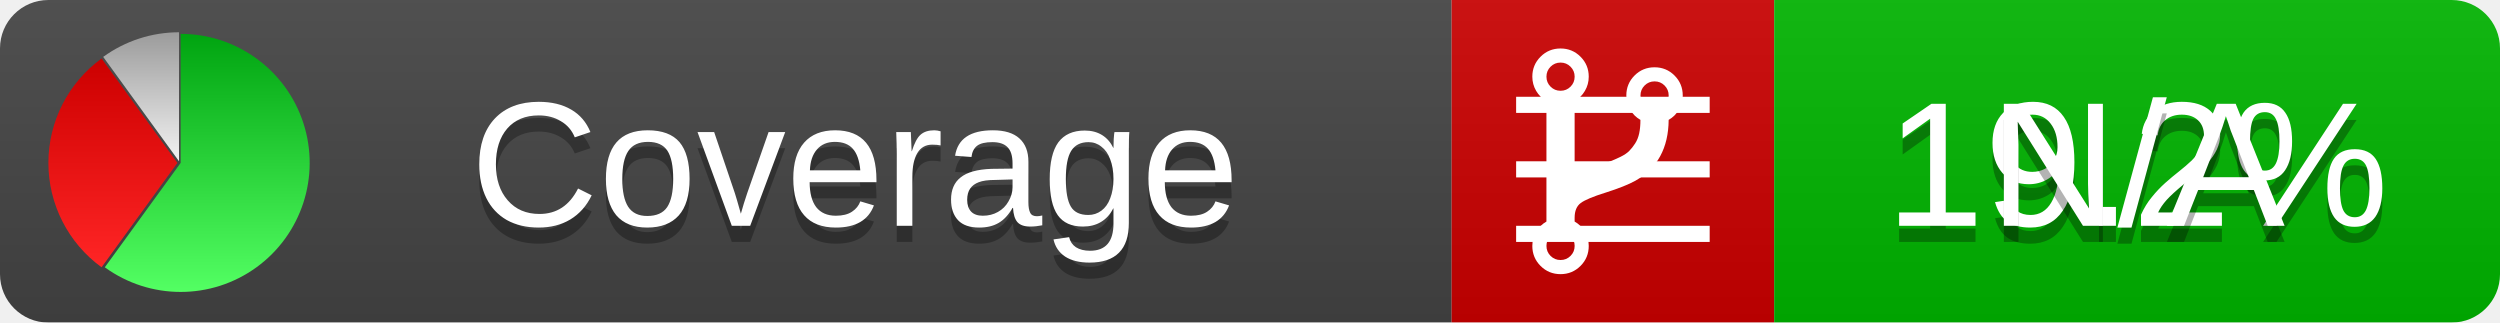
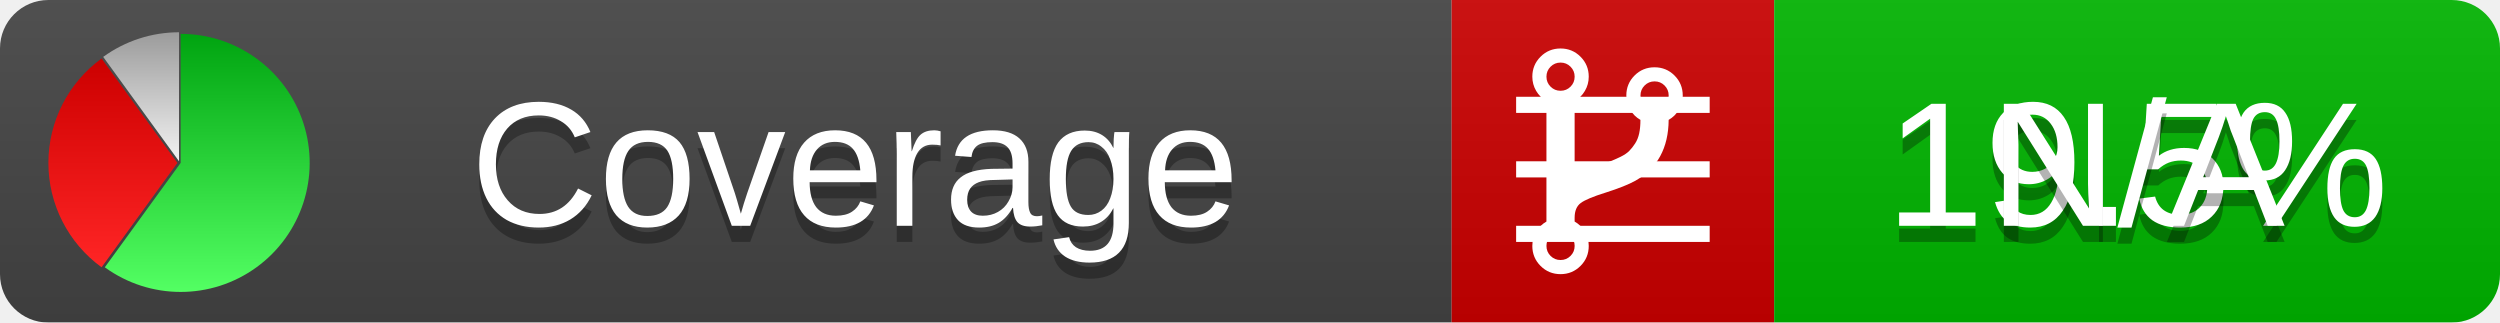
<svg xmlns="http://www.w3.org/2000/svg" xmlns:xlink="http://www.w3.org/1999/xlink" width="155" height="20">
  <style type="text/css">
          
            @keyframes fadeout {
              0 % { visibility: visible; opacity: 1; }
              40% { visibility: visible; opacity: 1; }
              50% { visibility: hidden; opacity: 0; }
              90% { visibility: hidden; opacity: 0; }
              100% { visibility: visible; opacity: 1; }
            }
            @keyframes fadein {
              0% { visibility: hidden; opacity: 0; }
              40% { visibility: hidden; opacity: 0; }
              50% { visibility: visible; opacity: 1; }
              90% { visibility: visible; opacity: 1; }
              100% { visibility: hidden; opacity: 0; }
            }
            .linecoverage {
                animation-duration: 10s;
                animation-name: fadeout;
                animation-iteration-count: infinite;
            }
            .branchcoverage {
                animation-duration: 10s;
                animation-name: fadein;
                animation-iteration-count: infinite;
            }
          
    </style>
  <defs>
    <linearGradient id="gradient" x2="0" y2="100%">
      <stop offset="0" stop-color="#bbb" stop-opacity=".1" />
      <stop offset="1" stop-opacity=".1" />
    </linearGradient>
    <linearGradient id="green" x2="0" y2="100%">
      <stop offset="0" stop-color="#00A410" />
      <stop offset="1" stop-color="#53FF63" />
    </linearGradient>
    <linearGradient id="red" x2="0" y2="100%">
      <stop offset="0" stop-color="#C00" />
      <stop offset="1" stop-color="#FF2525" />
    </linearGradient>
    <linearGradient id="gray" x2="0" y2="100%">
      <stop offset="0" stop-color="#9B9B9B" />
      <stop offset="1" stop-color="#F3F3F3" />
    </linearGradient>
    <mask id="mask">
      <rect width="155" height="20" rx="3" fill="#fff" />
    </mask>
    <g id="icon">
      <path style="fill:url(#green);" d="M205,202.5 l0,-200 a200,200 0 1,1 -117.558,361.803 z" />
      <path style="fill:url(#red);" d="M200,202.5 l-117.558,161.803 a200,200 0 0,1 0,-323.607 z" />
      <path style="fill:url(#gray);" d="M202.5,200 l-117.558,-161.803 a200,200 0 0,1 117.558,-38.196 z" />
    </g>
  </defs>
  <g mask="url(#mask)">
    <rect x="0" y="0" width="90" height="20" fill="#444" />
    <rect x="90" y="0" width="20" height="20" fill="#c00" />
    <rect x="110" y="0" width="45" height="20" fill="#00B600" />
    <rect x="0" y="0" width="155" height="20" fill="url(#gradient)" />
  </g>
  <g>
    <path class="linecoverage" stroke="#fff" d="M94 6.5 h12 M94 10.5 h12 M94 14.5 h12" />
    <path class="branchcoverage" fill="#fff" d="m 97.628,15.247 q 0,-0.364 -0.255,-0.619 -0.255,-0.255 -0.619,-0.255 -0.364,0 -0.619,0.255 -0.255,0.255 -0.255,0.619 0,0.364 0.255,0.619 0.255,0.255 0.619,0.255 0.364,0 0.619,-0.255 0.255,-0.255 0.255,-0.619 z m 0,-10.493 q 0,-0.364 -0.255,-0.619 -0.255,-0.255 -0.619,-0.255 -0.364,0 -0.619,0.255 -0.255,0.255 -0.255,0.619 0,0.364 0.255,0.619 0.255,0.255 0.619,0.255 0.364,0 0.619,-0.255 0.255,-0.255 0.255,-0.619 z m 5.83,1.166 q 0,-0.364 -0.255,-0.619 -0.255,-0.255 -0.619,-0.255 -0.364,0 -0.619,0.255 -0.255,0.255 -0.255,0.619 0,0.364 0.255,0.619 0.255,0.255 0.619,0.255 0.364,0 0.619,-0.255 0.255,-0.255 0.255,-0.619 z m 0.874,0 q 0,0.474 -0.237,0.879 -0.237,0.405 -0.638,0.633 -0.018,2.614 -2.059,3.771 -0.619,0.346 -1.849,0.738 -1.166,0.364 -1.544,0.647 -0.378,0.282 -0.378,0.911 l 0,0.237 q 0.401,0.228 0.638,0.633 0.237,0.405 0.237,0.879 0,0.729 -0.51,1.239 -0.51,0.51 -1.239,0.51 -0.729,0 -1.239,-0.51 -0.51,-0.51 -0.51,-1.239 0,-0.474 0.237,-0.879 0.237,-0.405 0.638,-0.633 l 0,-7.469 q -0.401,-0.228 -0.638,-0.633 -0.237,-0.405 -0.237,-0.879 0,-0.729 0.51,-1.239 0.51,-0.51 1.239,-0.51 0.729,0 1.239,0.51 0.51,0.51 0.51,1.239 0,0.474 -0.237,0.879 -0.237,0.405 -0.638,0.633 l 0,4.527 q 0.492,-0.237 1.403,-0.519 0.501,-0.155 0.797,-0.269 0.296,-0.114 0.642,-0.282 0.346,-0.169 0.537,-0.36 0.191,-0.191 0.369,-0.465 0.178,-0.273 0.255,-0.633 0.077,-0.36 0.077,-0.833 -0.401,-0.228 -0.638,-0.633 -0.237,-0.405 -0.237,-0.879 0,-0.729 0.51,-1.239 0.51,-0.51 1.239,-0.51 0.729,0 1.239,0.51 0.51,0.51 0.51,1.239 z" />
  </g>
  <g fill="#fff" text-anchor="middle" font-family="Verdana,Arial,Geneva,sans-serif" font-size="11">
    <a xlink:href="https://github.com/danielpalme/ReportGenerator" target="_top">
      <use xlink:href="#icon" transform="translate(3,2) scale(.04)" />
    </a>
    <text x="53" y="15" fill="#010101" fill-opacity=".3">Coverage</text>
    <text x="53" y="14" fill="#fff">Coverage</text>
-     <text class="linecoverage" x="132.5" y="15" fill="#010101" fill-opacity=".3">19.2%</text>
-     <text class="linecoverage" x="132.5" y="14">19.2%</text>
+     <text class="linecoverage" x="132.5" y="15" fill="#010101" fill-opacity=".3">19.5%</text>
+     <text class="linecoverage" x="132.5" y="14">19.5%</text>
    <text class="branchcoverage" x="132.5" y="15" fill="#010101" fill-opacity=".3">N/A</text>
    <text class="branchcoverage" x="132.5" y="14">N/A</text>
  </g>
  <g>
    <rect class="linecoverage" x="90" y="0" width="65" height="20" fill-opacity="0" />
    <rect class="branchcoverage" x="90" y="0" width="65" height="20" fill-opacity="0" />
  </g>
</svg>
